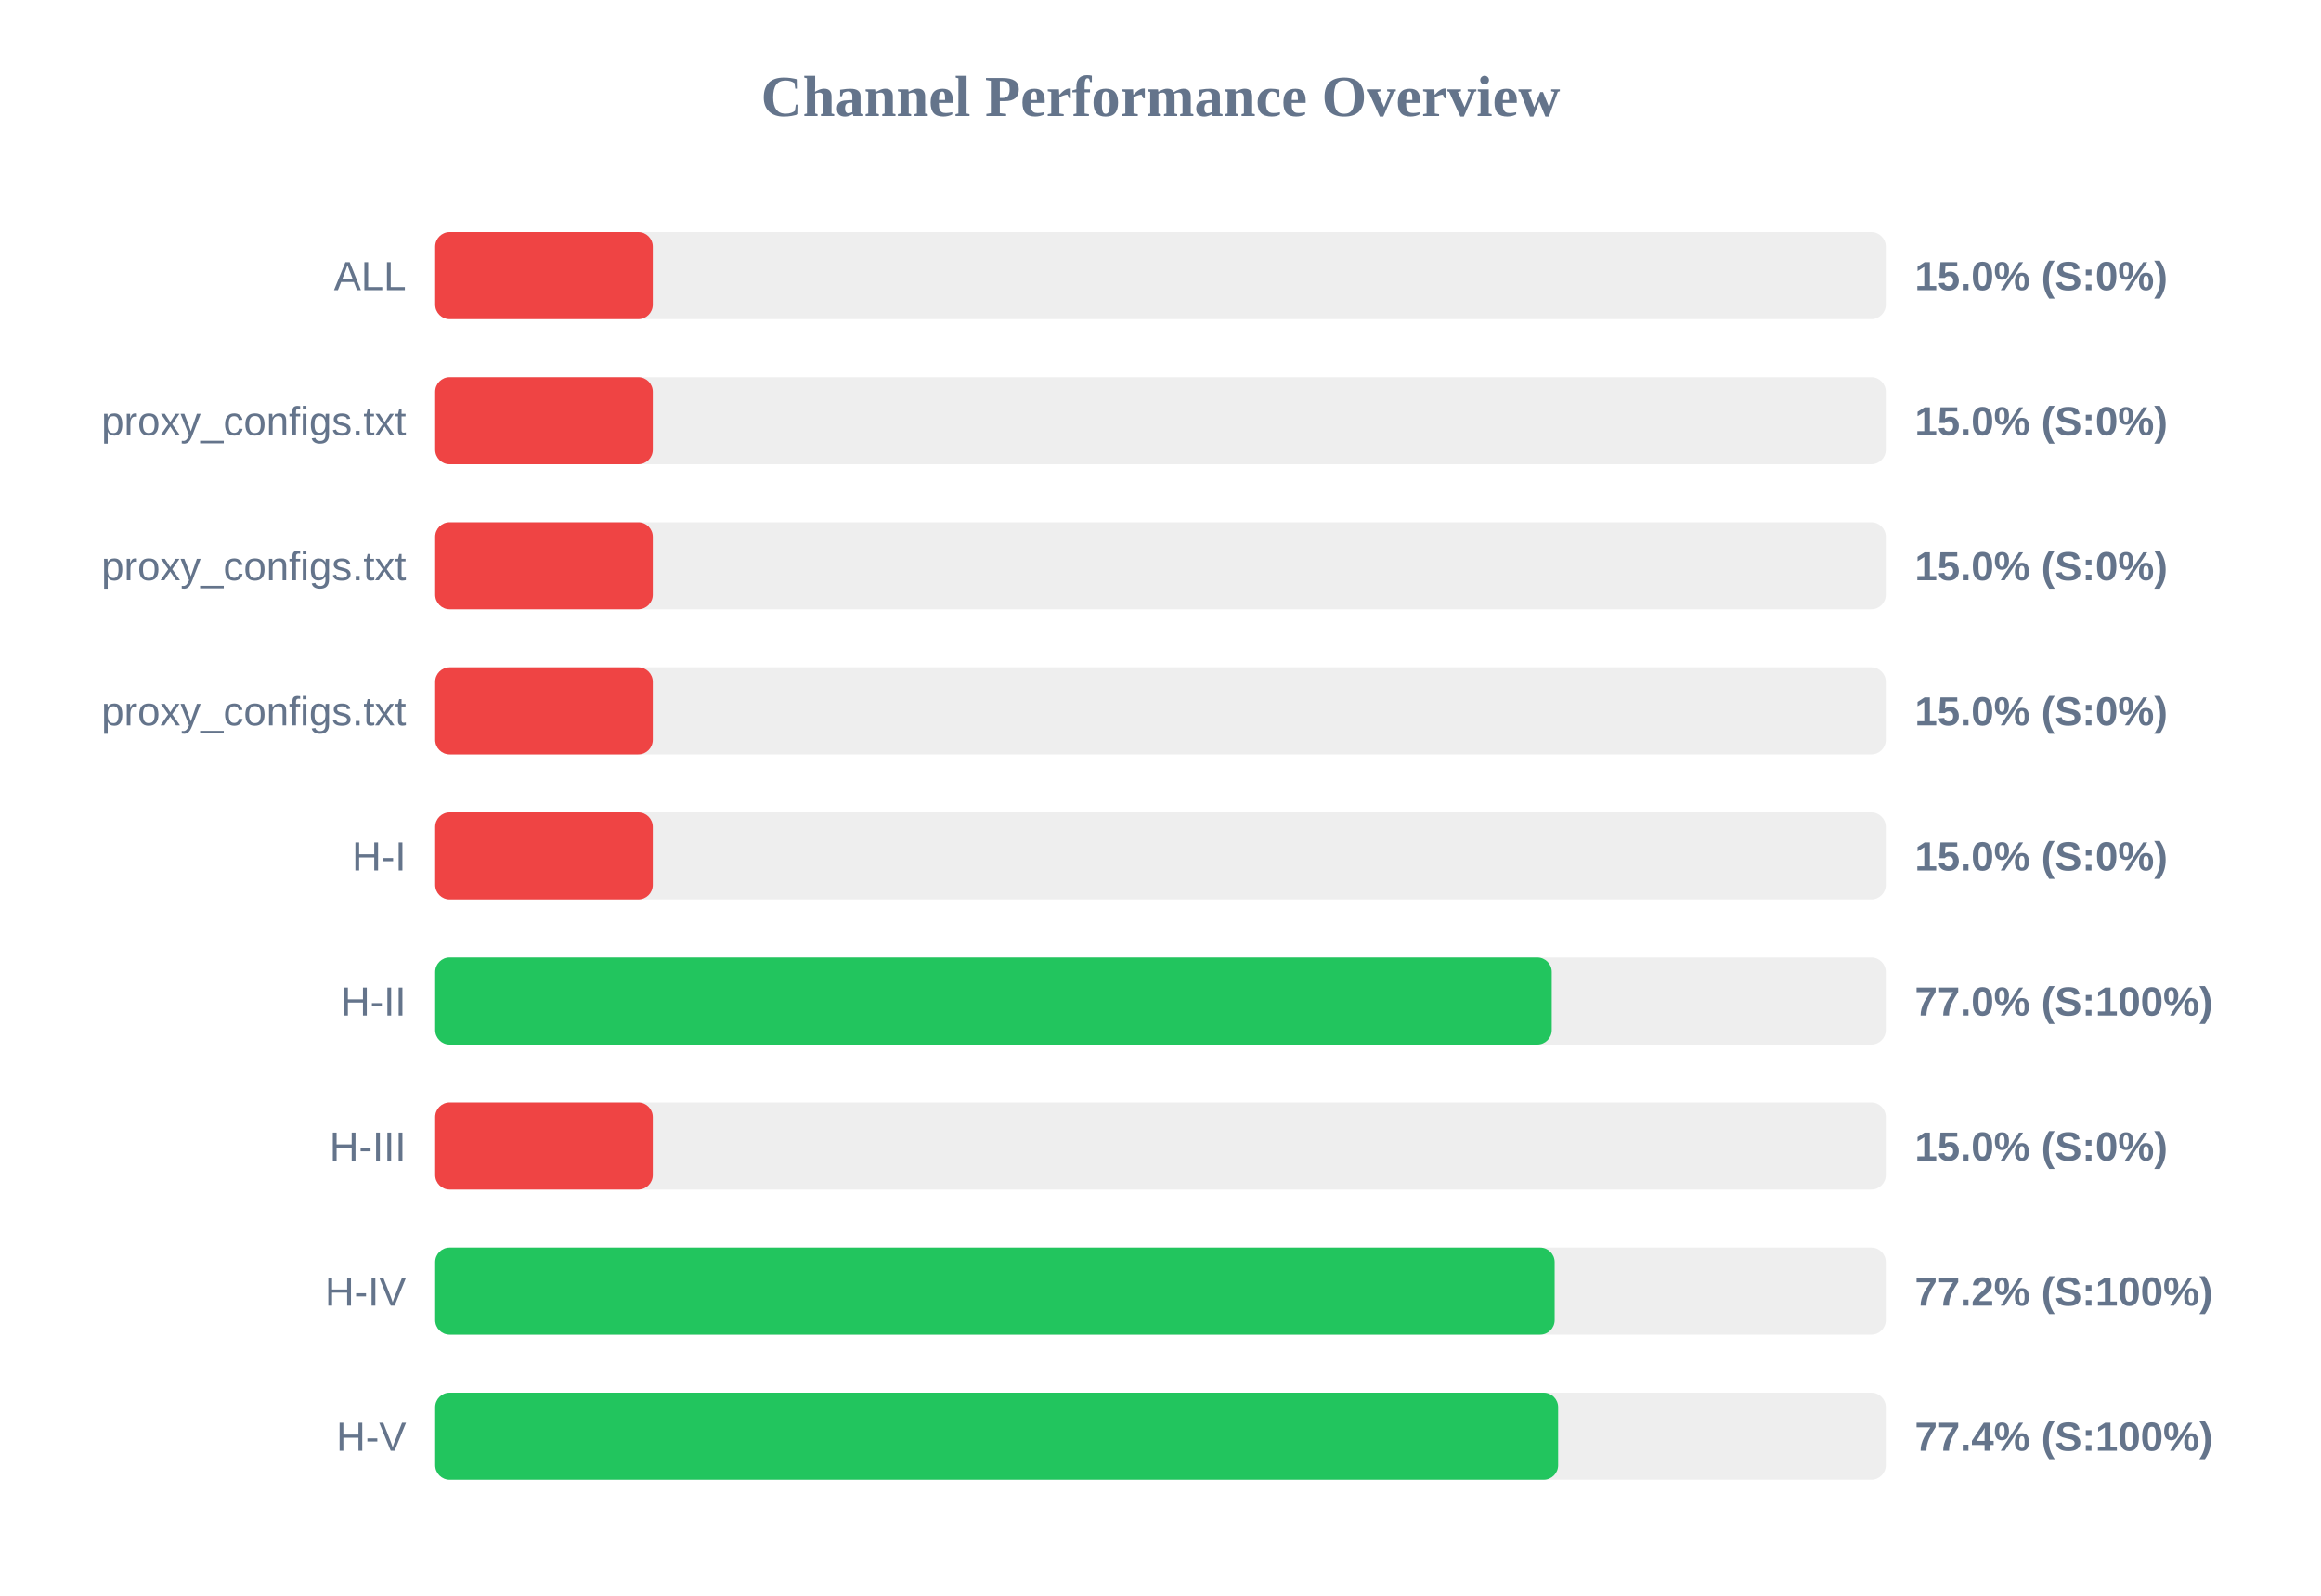
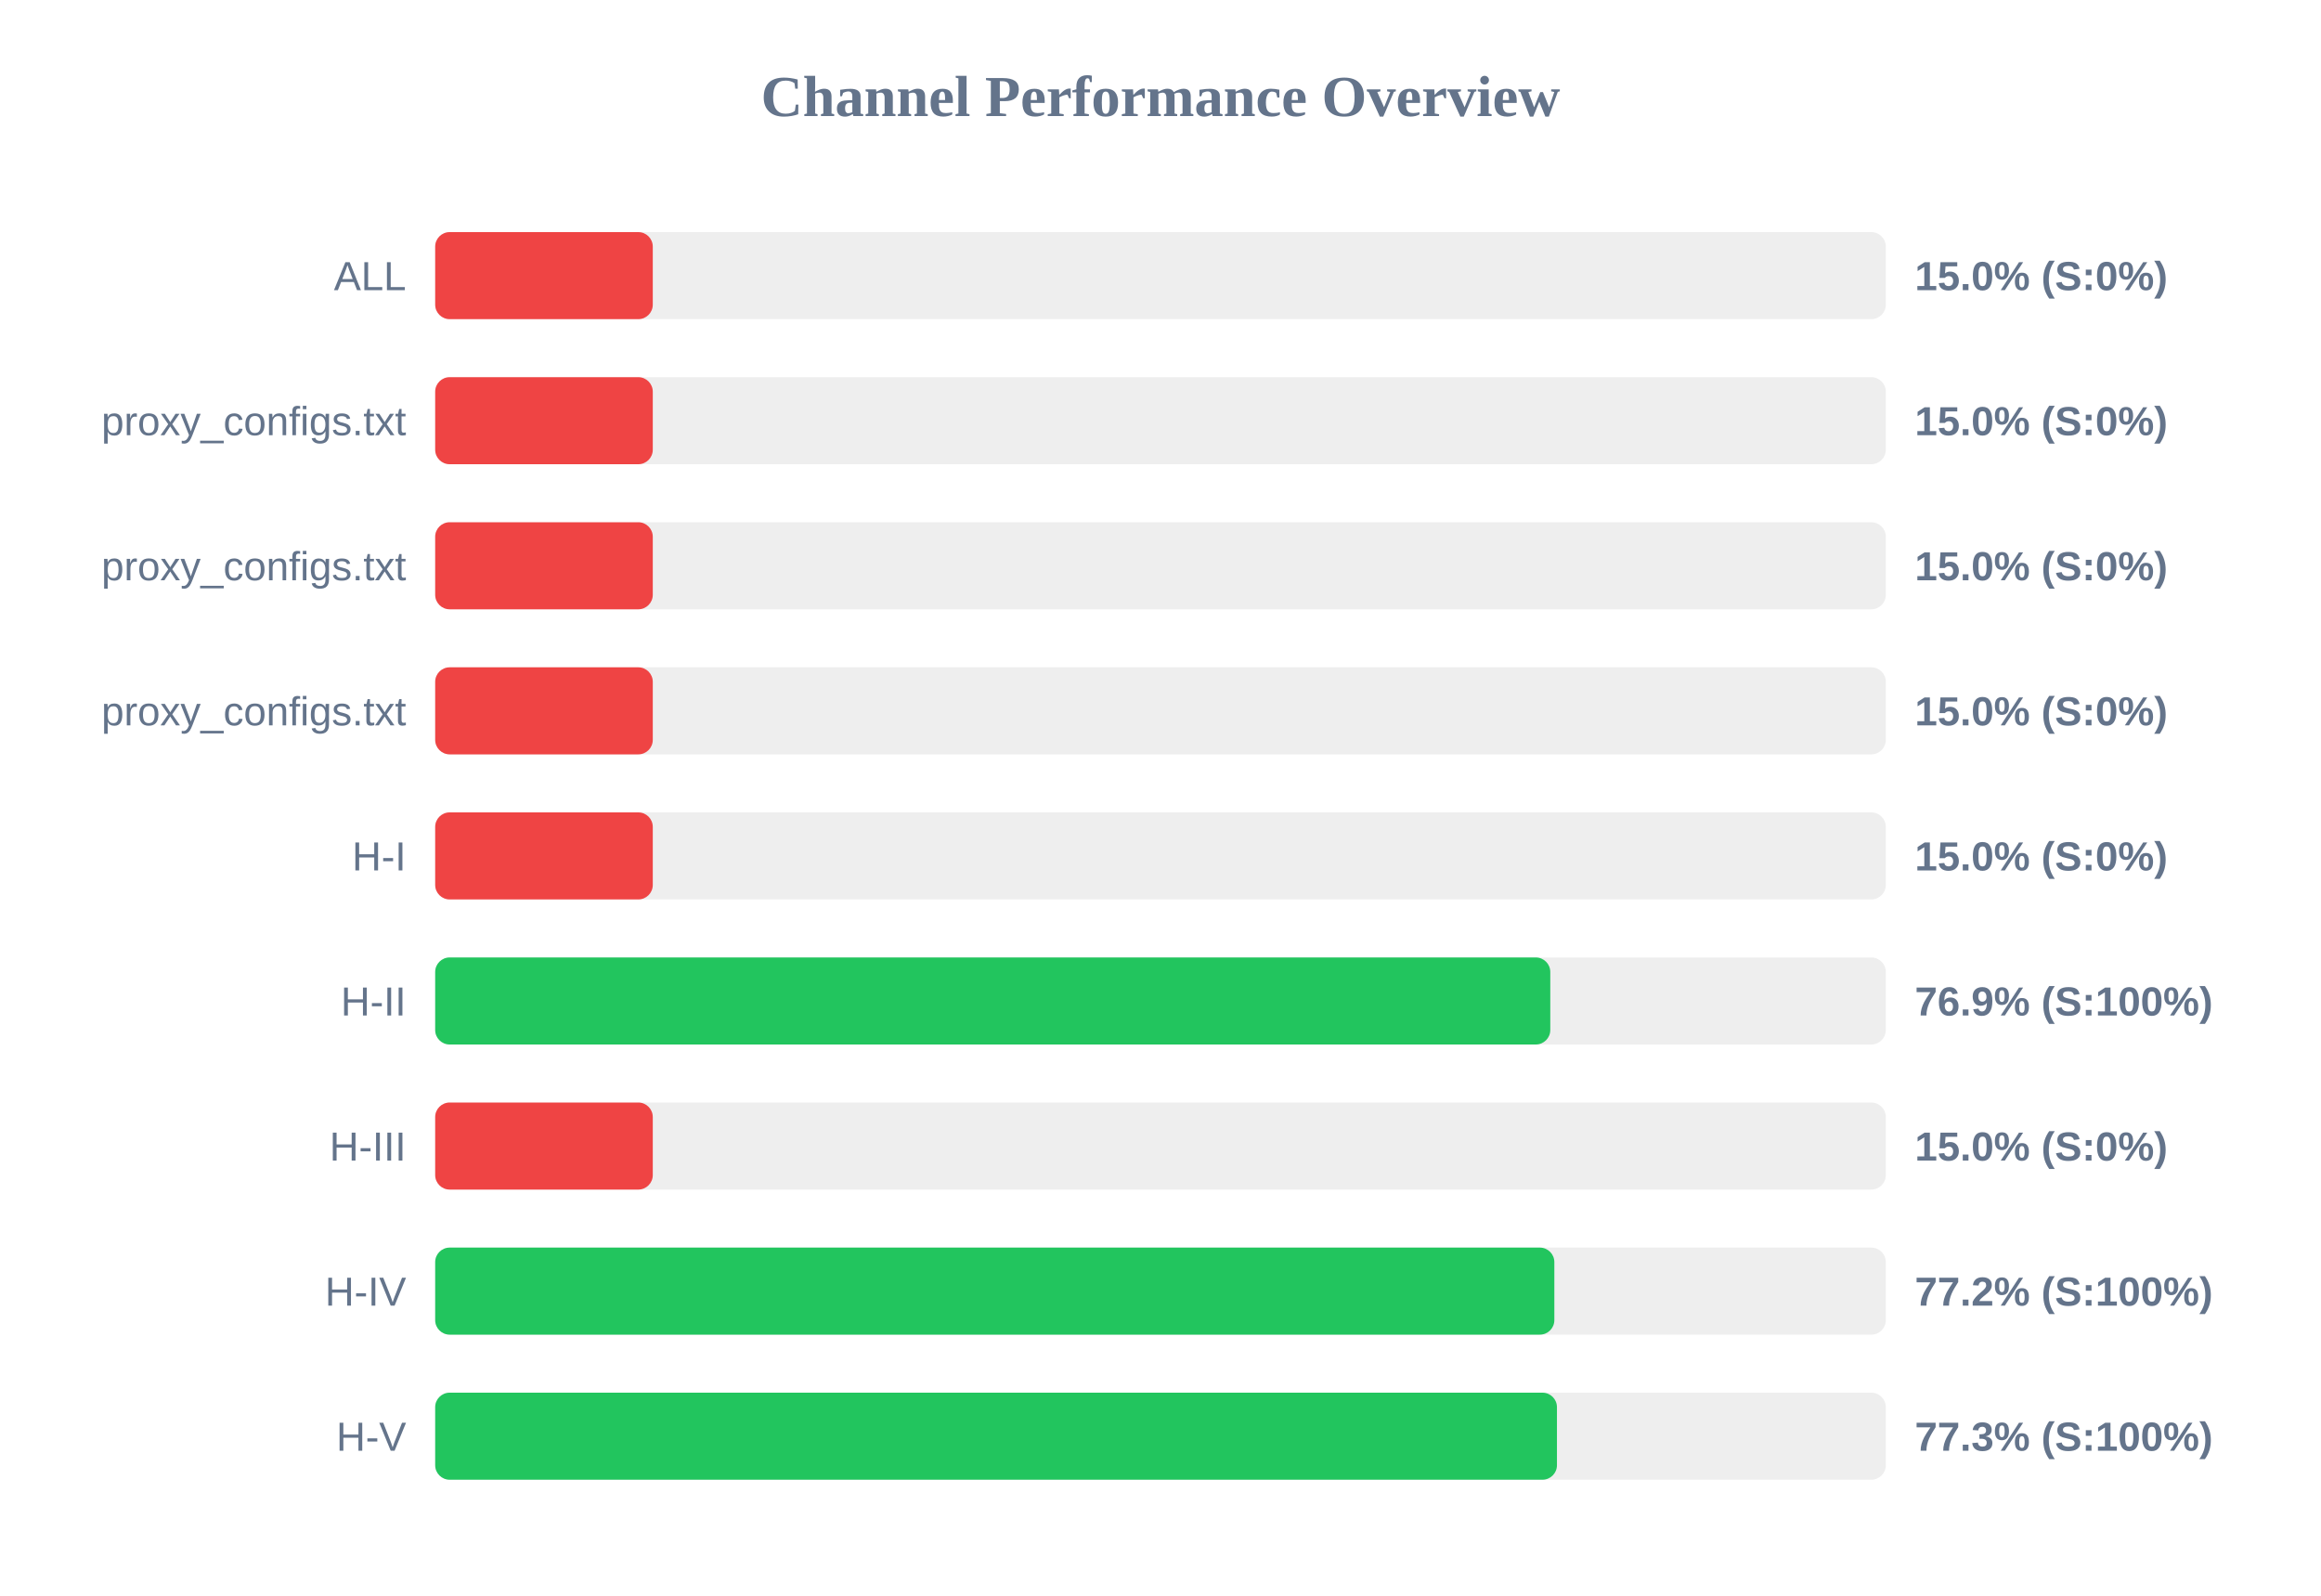
<svg xmlns="http://www.w3.org/2000/svg" width="800" height="550" version="1.1">
  <style>
        .row { font: 14px Arial; fill: #64748b; }
        .score { font: bold 14px Arial; fill: #64748b; }
    </style>
  <text x="400" y="40" text-anchor="middle" font-size="20px" font-weight="bold" fill="#64748b">Channel Performance Overview</text>
  <rect x="150" y="80" width="500" height="30" fill="#eee" rx="5" />
  <rect x="150" y="80" width="75.0" height="30" fill="#ef4444" rx="5" />
  <text x="140" y="100" text-anchor="end" class="row">ALL</text>
  <text x="660" y="100" text-anchor="start" class="score">15.0% (S:0%)</text>
  <rect x="150" y="130" width="500" height="30" fill="#eee" rx="5" />
  <rect x="150" y="130" width="75.0" height="30" fill="#ef4444" rx="5" />
  <text x="140" y="150" text-anchor="end" class="row">proxy_configs.txt</text>
  <text x="660" y="150" text-anchor="start" class="score">15.0% (S:0%)</text>
  <rect x="150" y="180" width="500" height="30" fill="#eee" rx="5" />
  <rect x="150" y="180" width="75.0" height="30" fill="#ef4444" rx="5" />
  <text x="140" y="200" text-anchor="end" class="row">proxy_configs.txt</text>
  <text x="660" y="200" text-anchor="start" class="score">15.0% (S:0%)</text>
  <rect x="150" y="230" width="500" height="30" fill="#eee" rx="5" />
  <rect x="150" y="230" width="75.0" height="30" fill="#ef4444" rx="5" />
  <text x="140" y="250" text-anchor="end" class="row">proxy_configs.txt</text>
  <text x="660" y="250" text-anchor="start" class="score">15.0% (S:0%)</text>
  <rect x="150" y="280" width="500" height="30" fill="#eee" rx="5" />
  <rect x="150" y="280" width="75.0" height="30" fill="#ef4444" rx="5" />
  <text x="140" y="300" text-anchor="end" class="row">H-I</text>
  <text x="660" y="300" text-anchor="start" class="score">15.0% (S:0%)</text>
  <rect x="150" y="330" width="500" height="30" fill="#eee" rx="5" />
-   <rect x="150" y="330" width="384.85" height="30" fill="#22c55e" rx="5" />
+   <rect x="150" y="330" width="384.35" height="30" fill="#22c55e" rx="5" />
  <text x="140" y="350" text-anchor="end" class="row">H-II</text>
-   <text x="660" y="350" text-anchor="start" class="score">77.0% (S:100%)</text>
+   <text x="660" y="350" text-anchor="start" class="score">76.9% (S:100%)</text>
  <rect x="150" y="380" width="500" height="30" fill="#eee" rx="5" />
  <rect x="150" y="380" width="75.0" height="30" fill="#ef4444" rx="5" />
  <text x="140" y="400" text-anchor="end" class="row">H-III</text>
  <text x="660" y="400" text-anchor="start" class="score">15.0% (S:0%)</text>
  <rect x="150" y="430" width="500" height="30" fill="#eee" rx="5" />
-   <rect x="150" y="430" width="385.85" height="30" fill="#22c55e" rx="5" />
+   <rect x="150" y="430" width="385.75" height="30" fill="#22c55e" rx="5" />
  <text x="140" y="450" text-anchor="end" class="row">H-IV</text>
  <text x="660" y="450" text-anchor="start" class="score">77.2% (S:100%)</text>
  <rect x="150" y="480" width="500" height="30" fill="#eee" rx="5" />
-   <rect x="150" y="480" width="387.05" height="30" fill="#22c55e" rx="5" />
+   <rect x="150" y="480" width="386.65" height="30" fill="#22c55e" rx="5" />
  <text x="140" y="500" text-anchor="end" class="row">H-V</text>
-   <text x="660" y="500" text-anchor="start" class="score">77.4% (S:100%)</text>
+   <text x="660" y="500" text-anchor="start" class="score">77.3% (S:100%)</text>
</svg>
